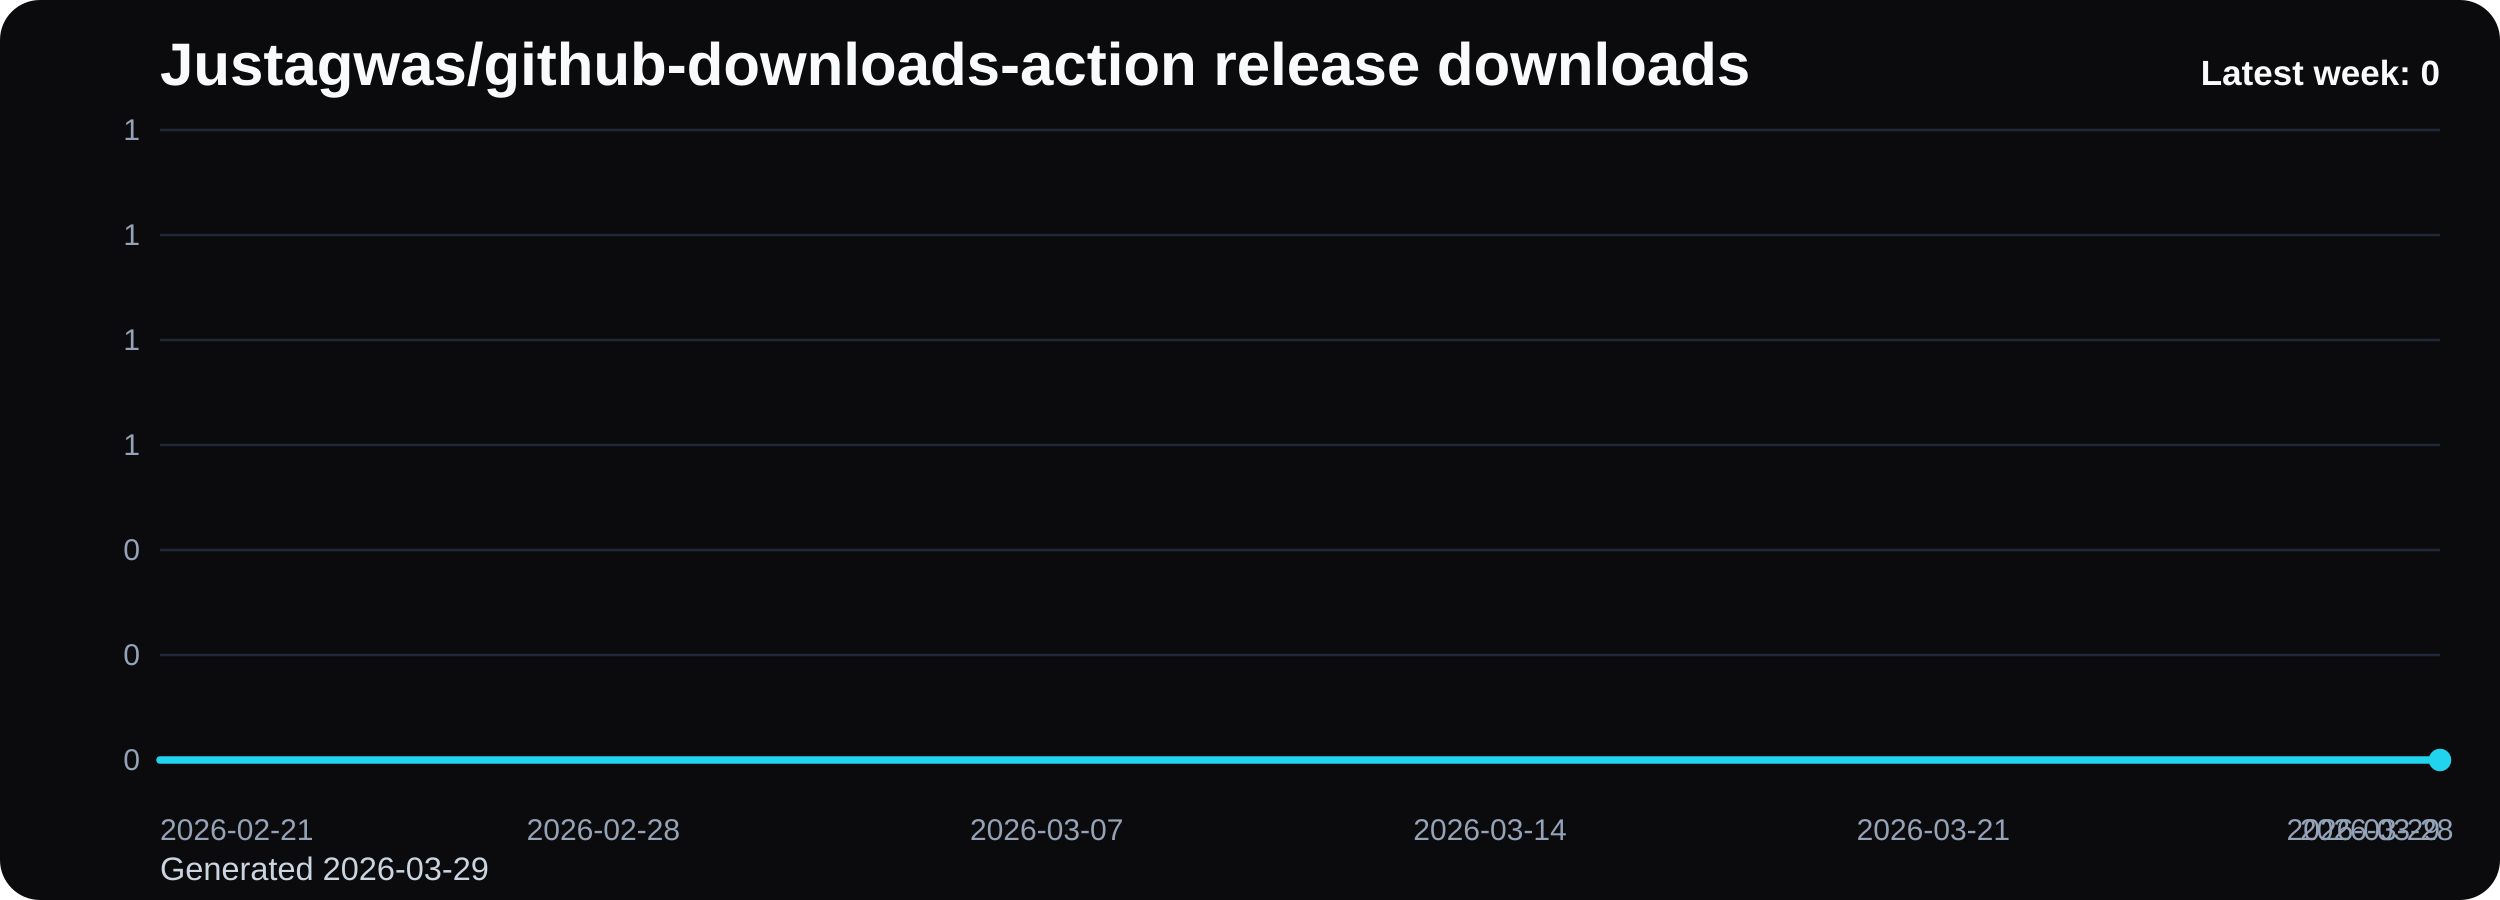
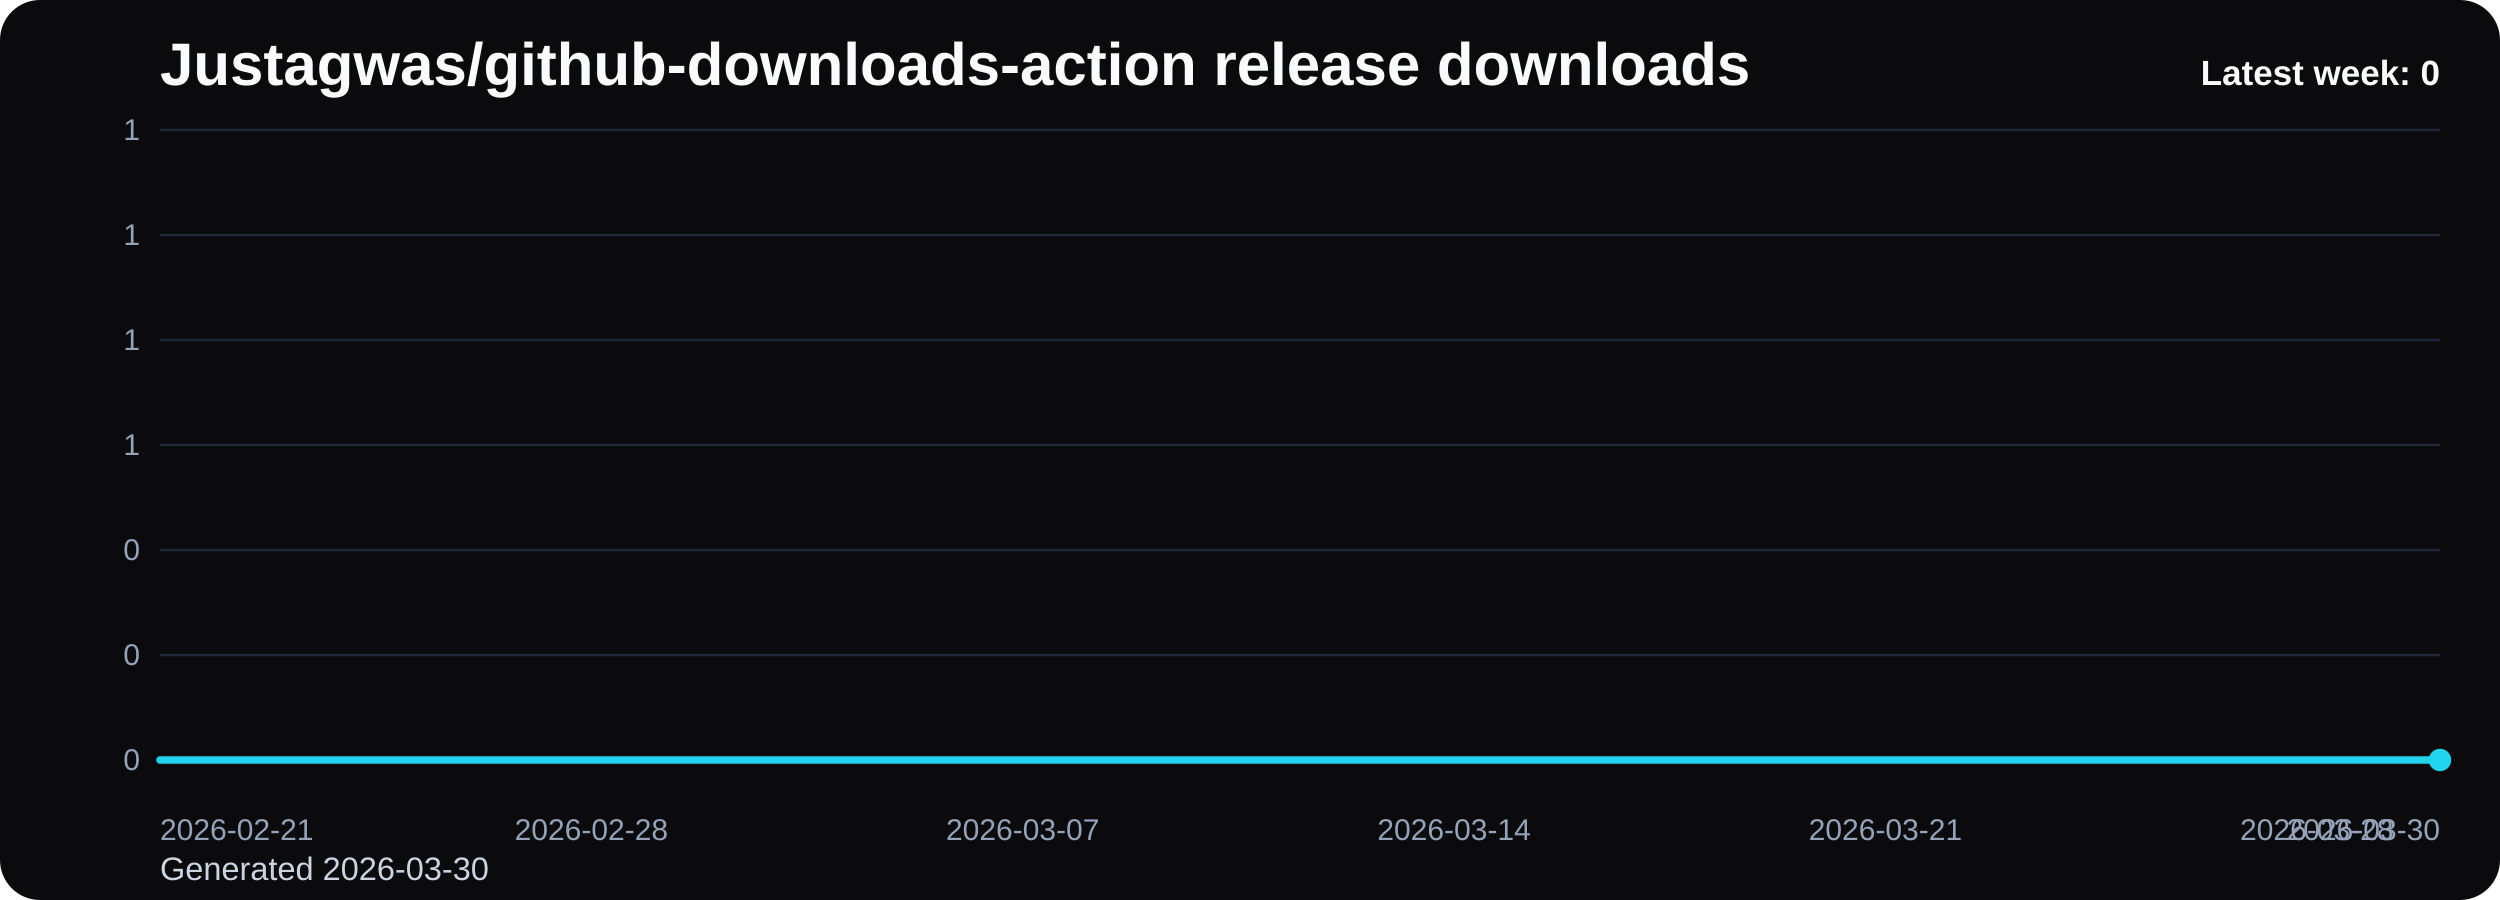
<svg xmlns="http://www.w3.org/2000/svg" viewBox="0 0 1000 360" role="img" aria-label="Justagwas/github-downloads-action release downloads chart">
  <defs>
    <linearGradient id="fill-weekly-black" x1="0" y1="0" x2="0" y2="1">
      <stop offset="0%" stop-color="#22d3ee" stop-opacity="0.32" />
      <stop offset="100%" stop-color="#22d3ee" stop-opacity="0.05" />
    </linearGradient>
    <style>
      .bg { fill: #0b0b0d; }
      .title { font: 700 24px Arial, sans-serif; fill: #f8fafc; }
      .sub { font: 400 13px Arial, sans-serif; fill: #cbd5e1; }
      .grid { stroke: #1f2937; stroke-width: 1; }
      .axis { font: 400 12px Arial, sans-serif; fill: #94a3b8; }
      .line { fill: none; stroke: #22d3ee; stroke-width: 3; stroke-linecap: round; stroke-linejoin: round; }
      .dot { fill: #22d3ee; }
      .value { font: 600 11px Arial, sans-serif; fill: #cbd5e1; }
      .latest { font: 700 14px Arial, sans-serif; fill: #f8fafc; }
    </style>
  </defs>
  <rect class="bg" x="0" y="0" width="1000" height="360" rx="16" />
  <text class="title" x="64" y="34">Justagwas/github-downloads-action release downloads</text>
-   <text class="sub" x="64" y="352">Generated 2026-03-29</text>
+   <text class="sub" x="64" y="352">Generated 2026-03-30</text>
  <line x1="64" y1="52.00" x2="976" y2="52.00" class="grid" />
  <text x="56" y="56.00" text-anchor="end" class="axis">1</text>
  <line x1="64" y1="94.00" x2="976" y2="94.00" class="grid" />
  <text x="56" y="98.00" text-anchor="end" class="axis">1</text>
  <line x1="64" y1="136.00" x2="976" y2="136.00" class="grid" />
  <text x="56" y="140.00" text-anchor="end" class="axis">1</text>
  <line x1="64" y1="178.00" x2="976" y2="178.00" class="grid" />
  <text x="56" y="182.00" text-anchor="end" class="axis">1</text>
  <line x1="64" y1="220.00" x2="976" y2="220.00" class="grid" />
  <text x="56" y="224.00" text-anchor="end" class="axis">0</text>
  <line x1="64" y1="262.00" x2="976" y2="262.00" class="grid" />
  <text x="56" y="266.00" text-anchor="end" class="axis">0</text>
  <line x1="64" y1="304.00" x2="976" y2="304.00" class="grid" />
  <text x="56" y="308.00" text-anchor="end" class="axis">0</text>
-   <path d="M 64.00 304 L 64.00 304.00 L 89.33 304.00 L 114.67 304.00 L 140.00 304.00 L 165.33 304.00 L 190.67 304.00 L 216.00 304.00 L 241.33 304.00 L 266.67 304.00 L 292.00 304.00 L 317.33 304.00 L 342.67 304.00 L 368.00 304.00 L 393.33 304.00 L 418.67 304.00 L 444.00 304.00 L 469.33 304.00 L 494.67 304.00 L 520.00 304.00 L 545.33 304.00 L 570.67 304.00 L 596.00 304.00 L 621.33 304.00 L 646.67 304.00 L 672.00 304.00 L 697.33 304.00 L 722.67 304.00 L 748.00 304.00 L 773.33 304.00 L 798.67 304.00 L 824.00 304.00 L 849.33 304.00 L 874.67 304.00 L 900.00 304.00 L 925.33 304.00 L 950.67 304.00 L 976.00 304.00 L 976.00 304 Z" fill="url(#fill-weekly-black)" />
-   <polyline class="line" points="64.00,304.00 89.33,304.00 114.67,304.00 140.00,304.00 165.33,304.00 190.67,304.00 216.00,304.00 241.33,304.00 266.67,304.00 292.00,304.00 317.33,304.00 342.67,304.00 368.00,304.00 393.33,304.00 418.67,304.00 444.00,304.00 469.33,304.00 494.67,304.00 520.00,304.00 545.33,304.00 570.67,304.00 596.00,304.00 621.33,304.00 646.67,304.00 672.00,304.00 697.33,304.00 722.67,304.00 748.00,304.00 773.33,304.00 798.67,304.00 824.00,304.00 849.33,304.00 874.67,304.00 900.00,304.00 925.33,304.00 950.67,304.00 976.00,304.00" />
+   <path d="M 64.00 304 L 64.00 304.00 L 88.65 304.00 L 113.30 304.00 L 137.95 304.00 L 162.59 304.00 L 187.24 304.00 L 211.89 304.00 L 236.54 304.00 L 261.19 304.00 L 285.84 304.00 L 310.49 304.00 L 335.14 304.00 L 359.78 304.00 L 384.43 304.00 L 409.08 304.00 L 433.73 304.00 L 458.38 304.00 L 483.03 304.00 L 507.68 304.00 L 532.32 304.00 L 556.97 304.00 L 581.62 304.00 L 606.27 304.00 L 630.92 304.00 L 655.57 304.00 L 680.22 304.00 L 704.86 304.00 L 729.51 304.00 L 754.16 304.00 L 778.81 304.00 L 803.46 304.00 L 828.11 304.00 L 852.76 304.00 L 877.41 304.00 L 902.05 304.00 L 926.70 304.00 L 951.35 304.00 L 976.00 304.00 L 976.00 304 Z" fill="url(#fill-weekly-black)" />
+   <polyline class="line" points="64.00,304.00 88.65,304.00 113.30,304.00 137.95,304.00 162.59,304.00 187.24,304.00 211.89,304.00 236.54,304.00 261.19,304.00 285.84,304.00 310.49,304.00 335.14,304.00 359.78,304.00 384.43,304.00 409.08,304.00 433.73,304.00 458.38,304.00 483.03,304.00 507.68,304.00 532.32,304.00 556.97,304.00 581.62,304.00 606.27,304.00 630.92,304.00 655.57,304.00 680.22,304.00 704.86,304.00 729.51,304.00 754.16,304.00 778.81,304.00 803.46,304.00 828.11,304.00 852.76,304.00 877.41,304.00 902.05,304.00 926.70,304.00 951.35,304.00 976.00,304.00" />
  <circle class="dot" cx="976.00" cy="304.00" r="4.5" />
  <text class="axis" x="64.00" y="336" text-anchor="start">2026-02-21</text>
-   <text class="axis" x="241.33" y="336" text-anchor="middle">2026-02-28</text>
-   <text class="axis" x="418.67" y="336" text-anchor="middle">2026-03-07</text>
-   <text class="axis" x="596.00" y="336" text-anchor="middle">2026-03-14</text>
-   <text class="axis" x="773.33" y="336" text-anchor="middle">2026-03-21</text>
-   <text class="axis" x="950.67" y="336" text-anchor="middle">2026-03-28</text>
-   <text class="axis" x="976.00" y="336" text-anchor="end">2026-03-29</text>
+   <text class="axis" x="236.54" y="336" text-anchor="middle">2026-02-28</text>
+   <text class="axis" x="409.08" y="336" text-anchor="middle">2026-03-07</text>
+   <text class="axis" x="581.62" y="336" text-anchor="middle">2026-03-14</text>
+   <text class="axis" x="754.16" y="336" text-anchor="middle">2026-03-21</text>
+   <text class="axis" x="926.70" y="336" text-anchor="middle">2026-03-28</text>
+   <text class="axis" x="976.00" y="336" text-anchor="end">2026-03-30</text>
  <text class="latest" x="976" y="34" text-anchor="end">Latest week: 0</text>
</svg>
